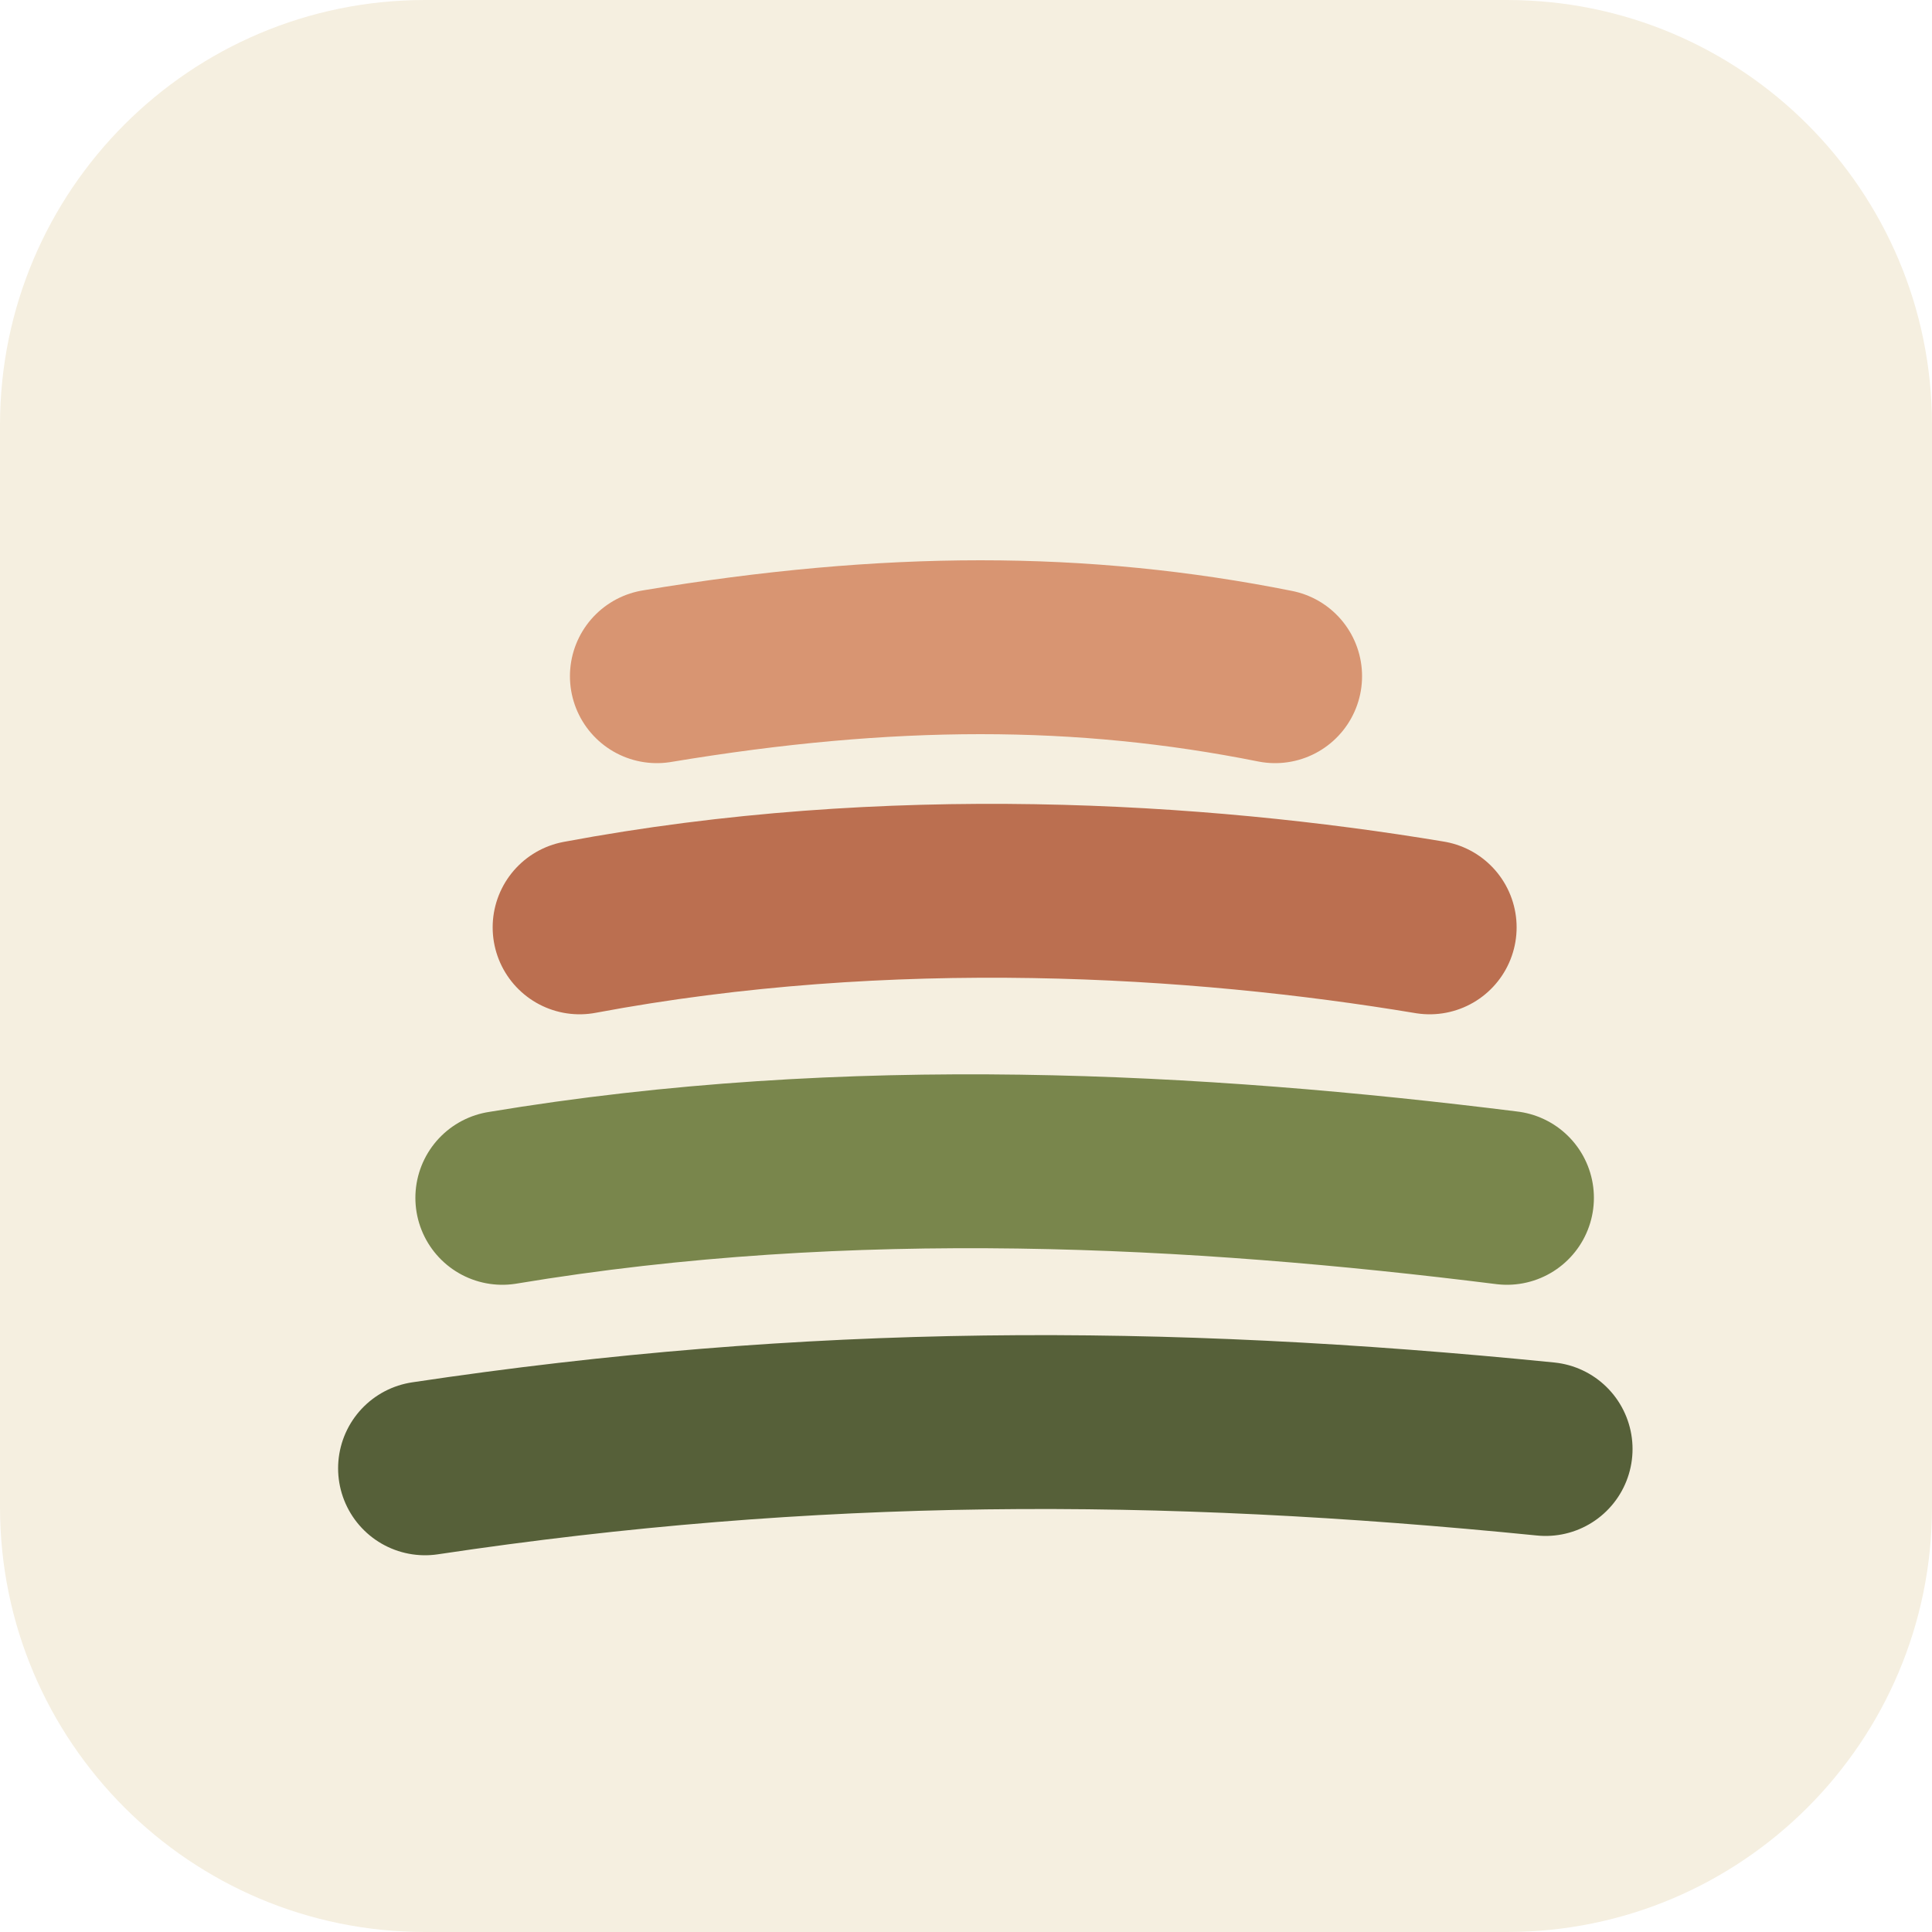
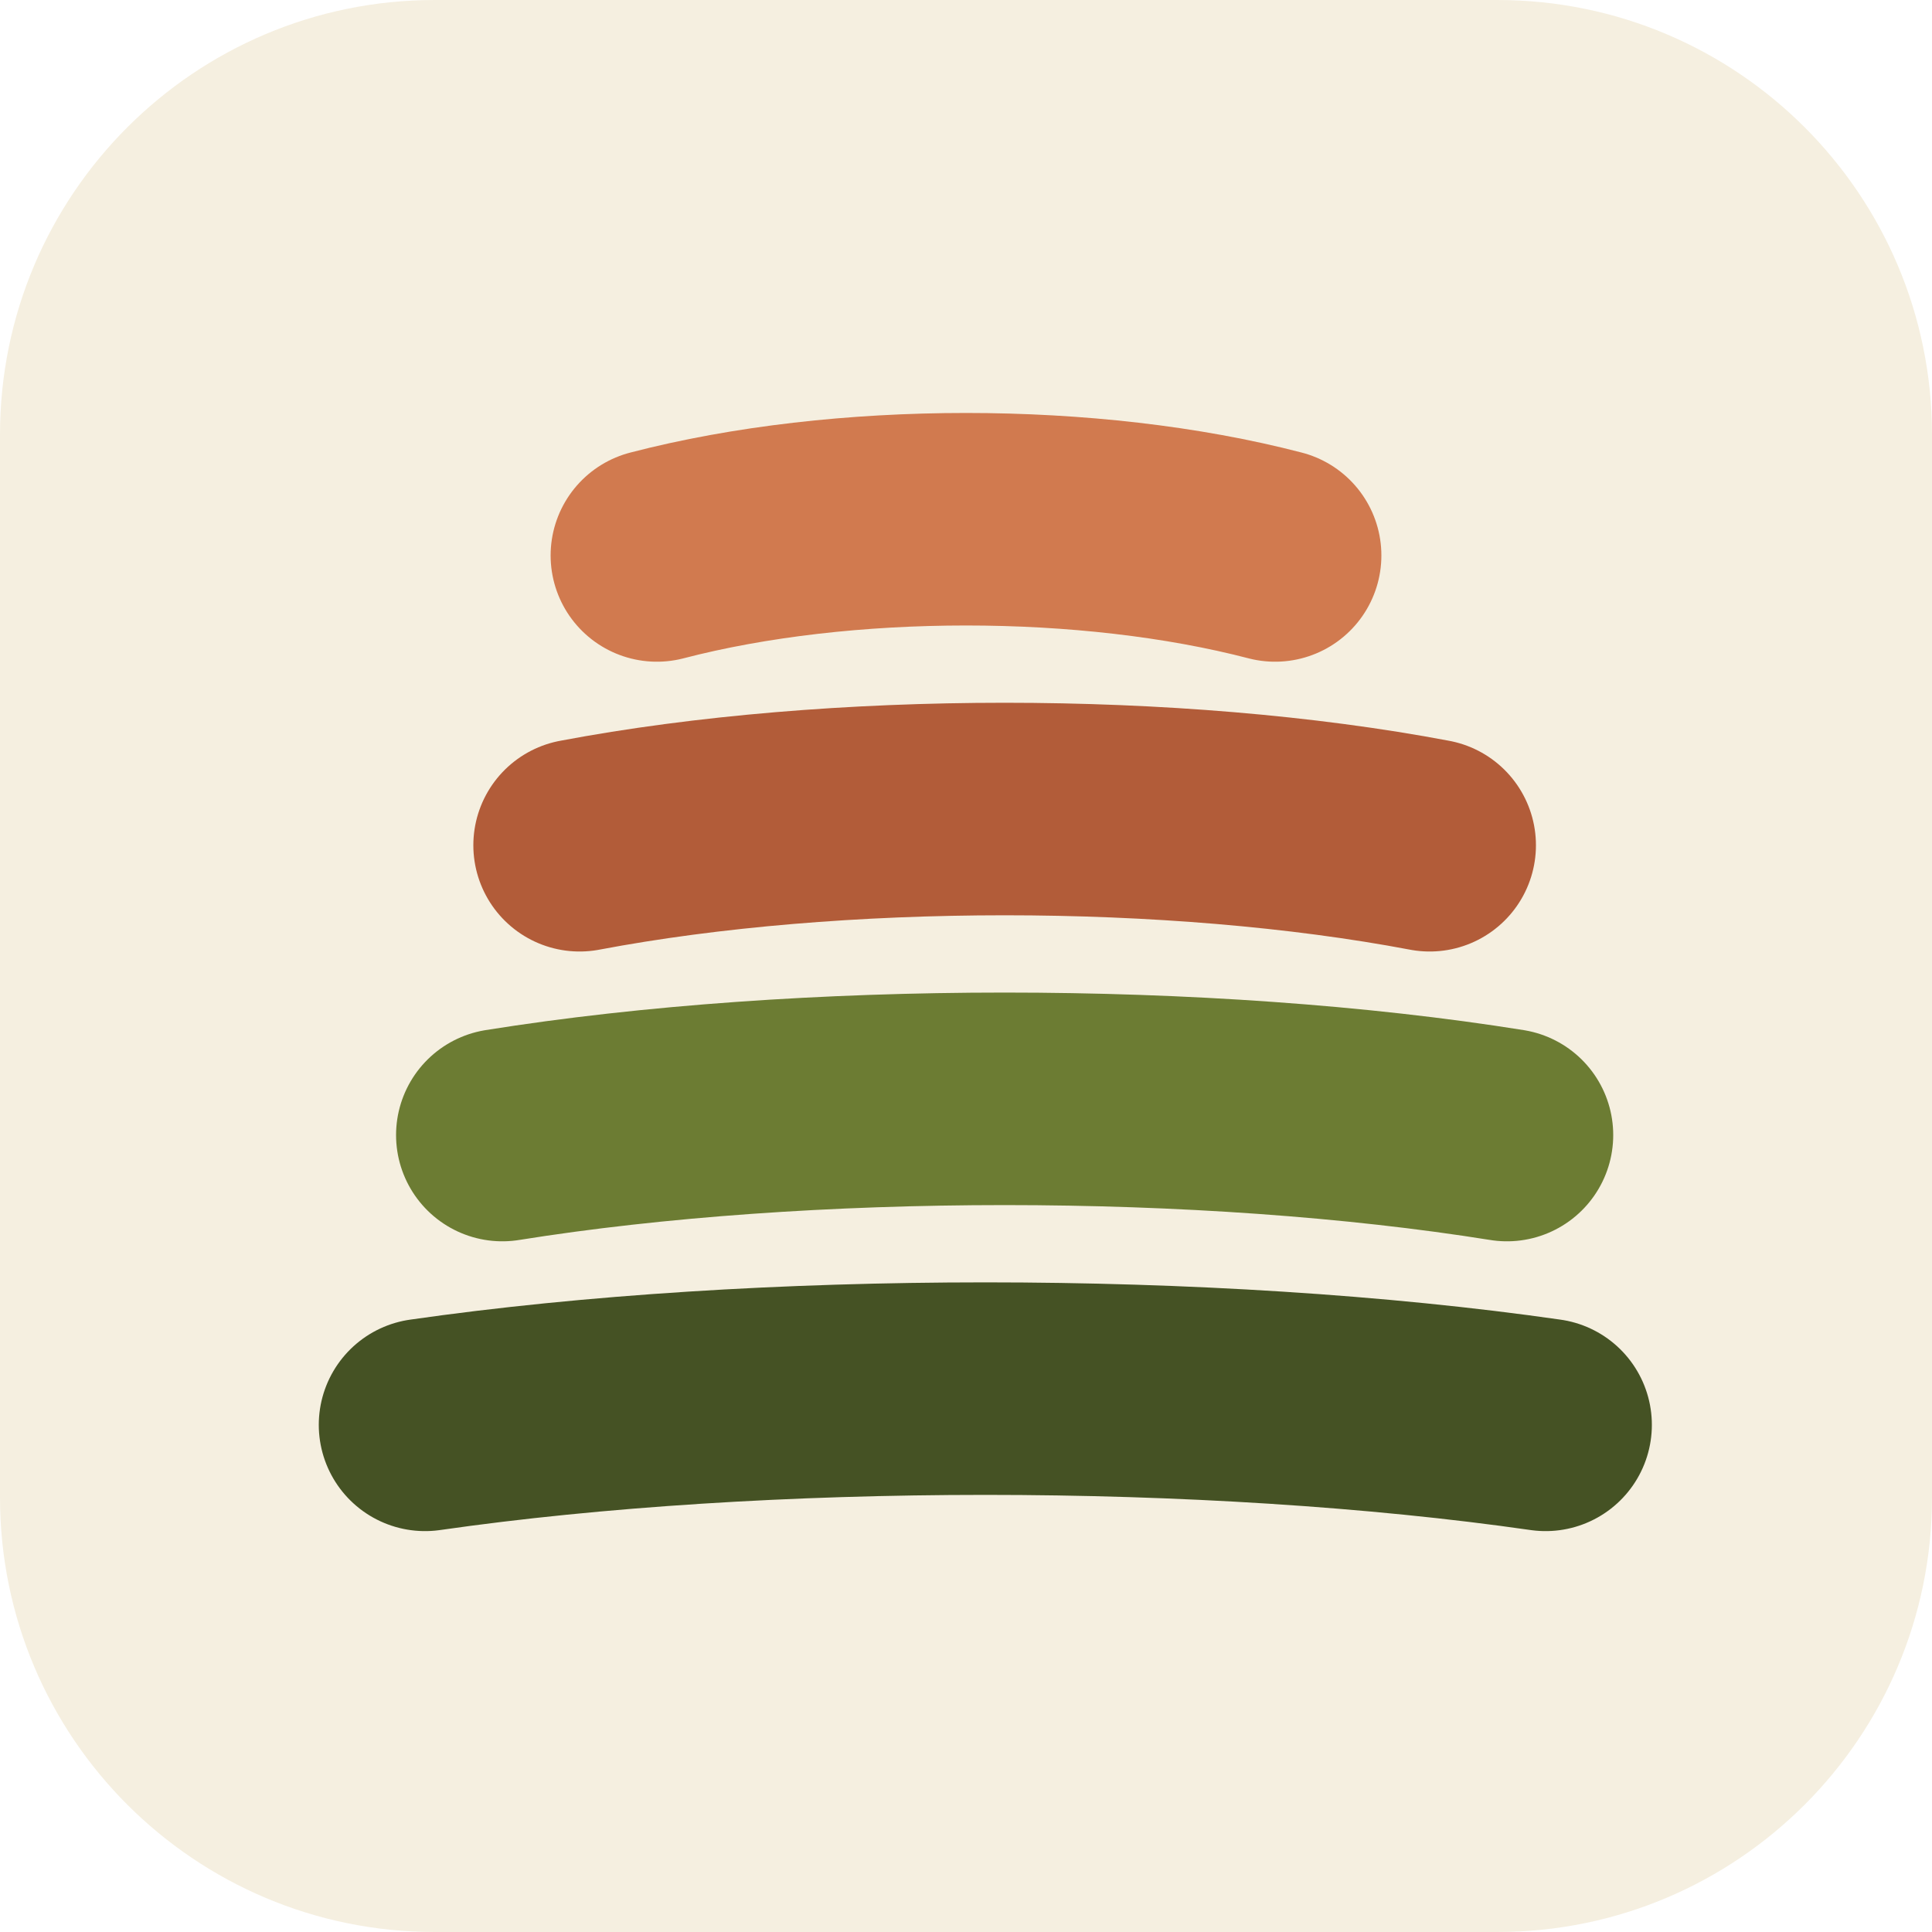
<svg xmlns="http://www.w3.org/2000/svg" viewBox="0 0 100 100" width="512" height="512" role="img" aria-label="Progress">
-   <rect width="100" height="100" rx="22" fill="#f5efe0" />
-   <g fill="none" stroke-linecap="round" stroke-width="9">
-     <path d="M22,76 C42,73 60,73 80,75" stroke="#566039" />
-     <path d="M26,62 C44,59 62,60 78,62" stroke="#79864c" />
-     <path d="M30,48 C46,45 62,46 74,48" stroke="#bb6f50" />
-     <path d="M34,35 C46,33 56,33 66,35" stroke="#d89572" />
+   <rect width="100" height="100" rx="22.5" fill="#f5efe0" />
+   <g fill="none" stroke-linecap="round" stroke-width="11">
+     <path d="M22,73.75 C39.4,71.25 62.6,71.25 80,73.75" stroke="#455224" />
+     <path d="M26,58.75 C41.6,56.25 62.4,56.25 78,58.75" stroke="#6c7c33" />
+     <path d="M30,43.75 C43.2,41.25 60.8,41.25 74,43.75" stroke="#b25c39" />
+     <path d="M34,28.75 C43.6,26.25 56.4,26.25 66,28.75" stroke="#d17a4f" />
  </g>
</svg>
